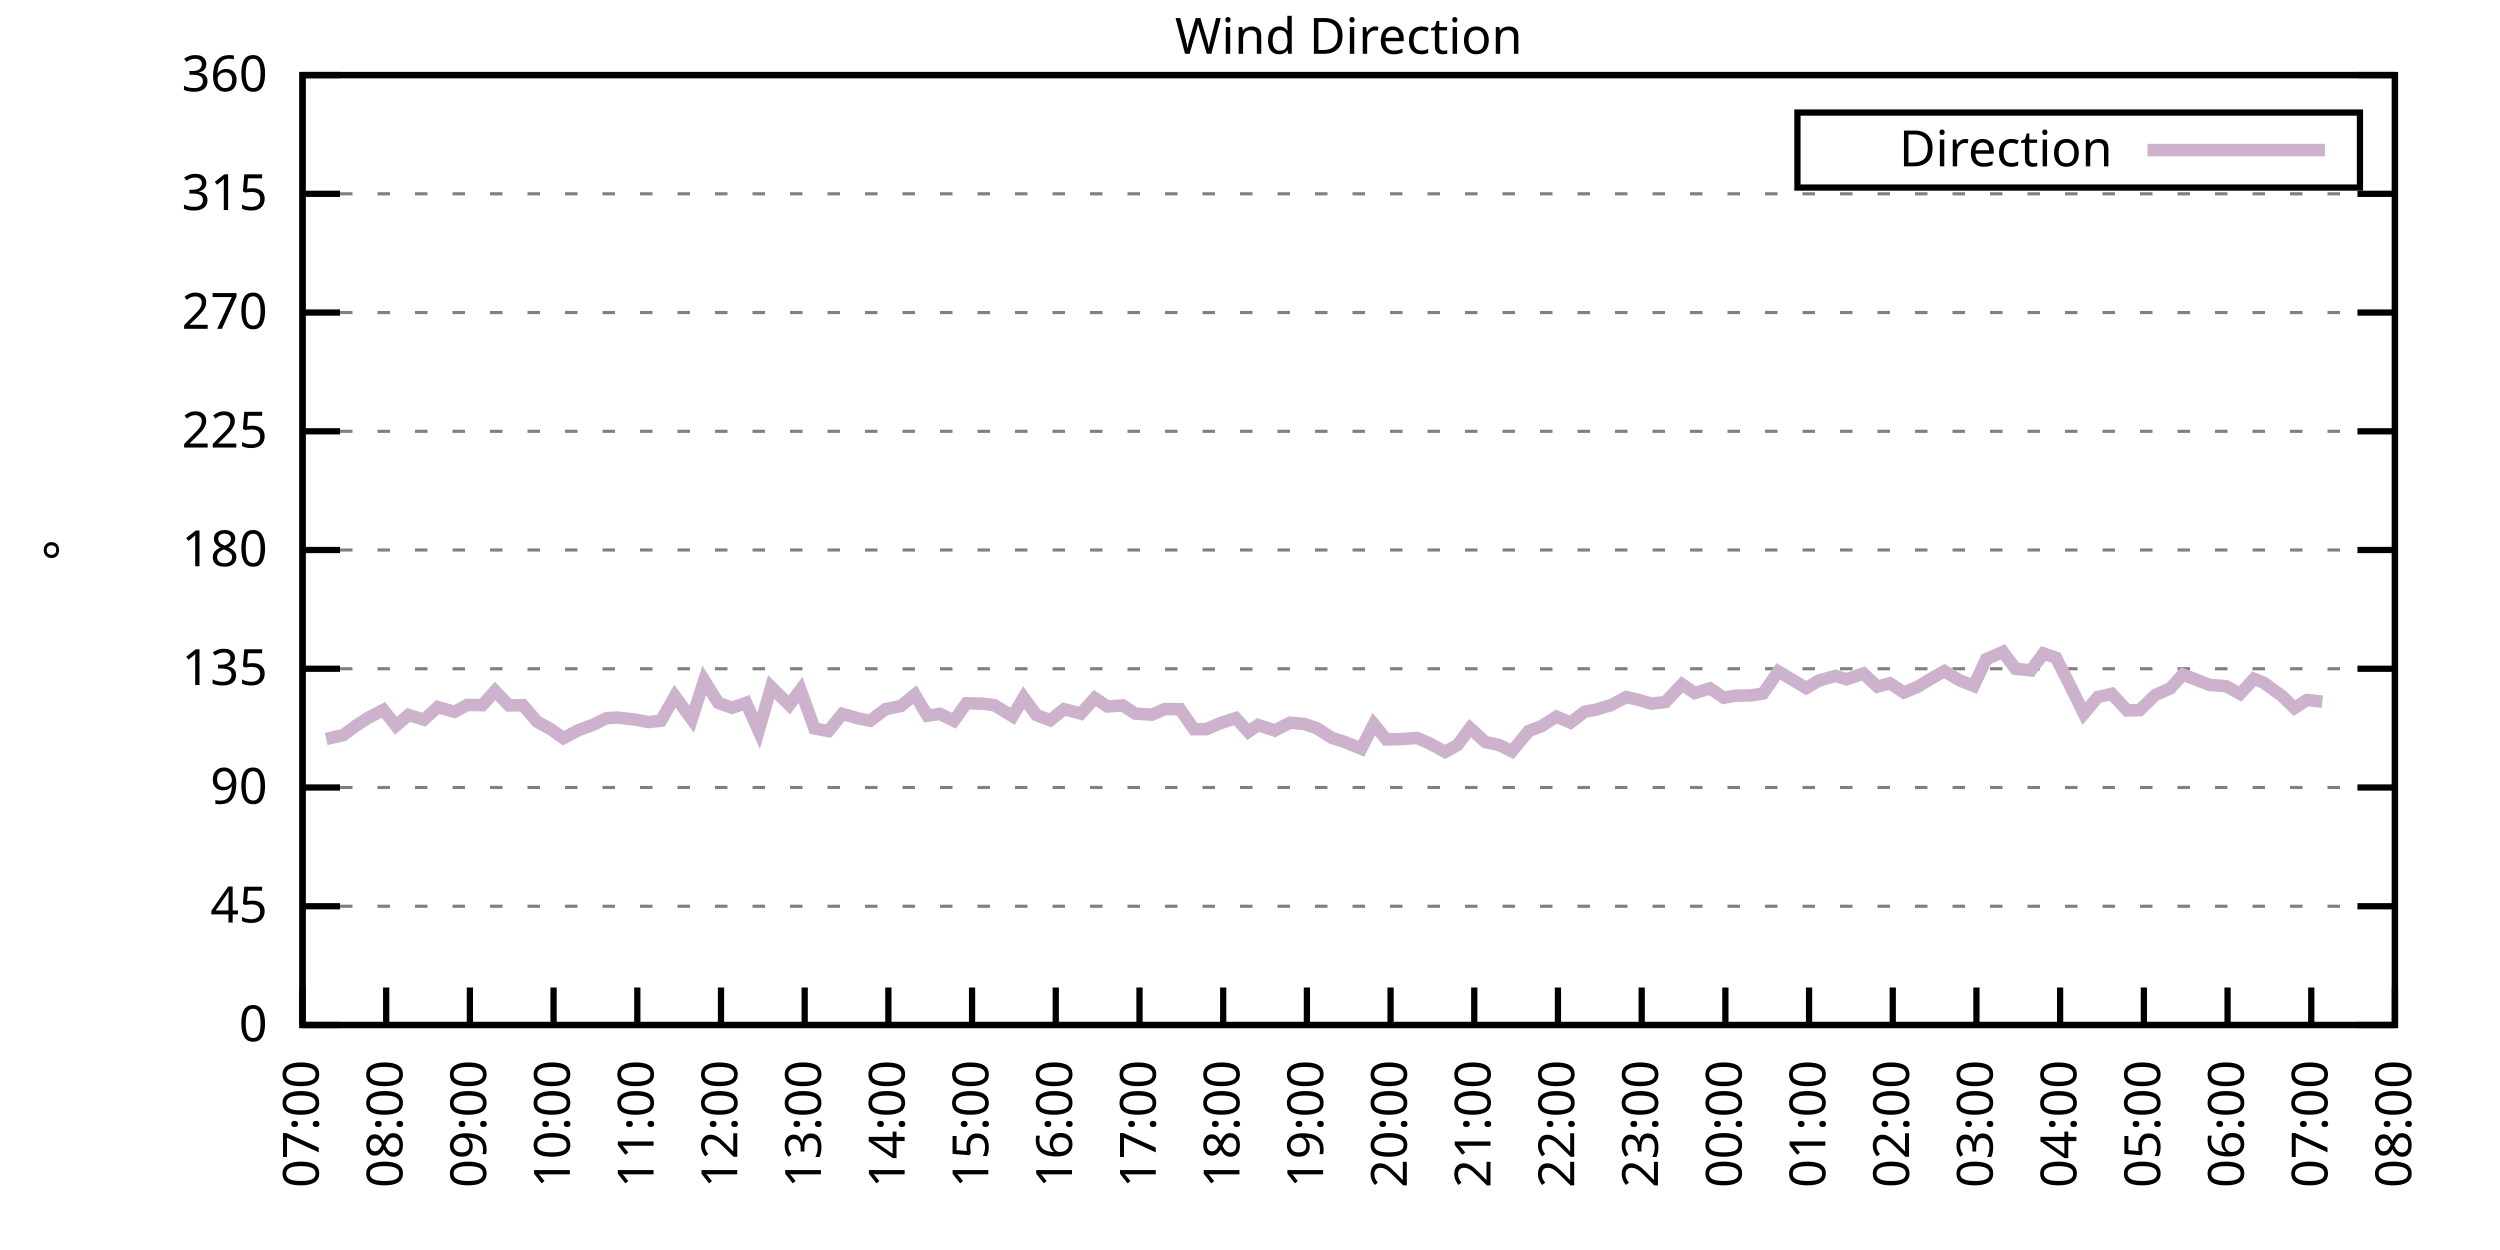
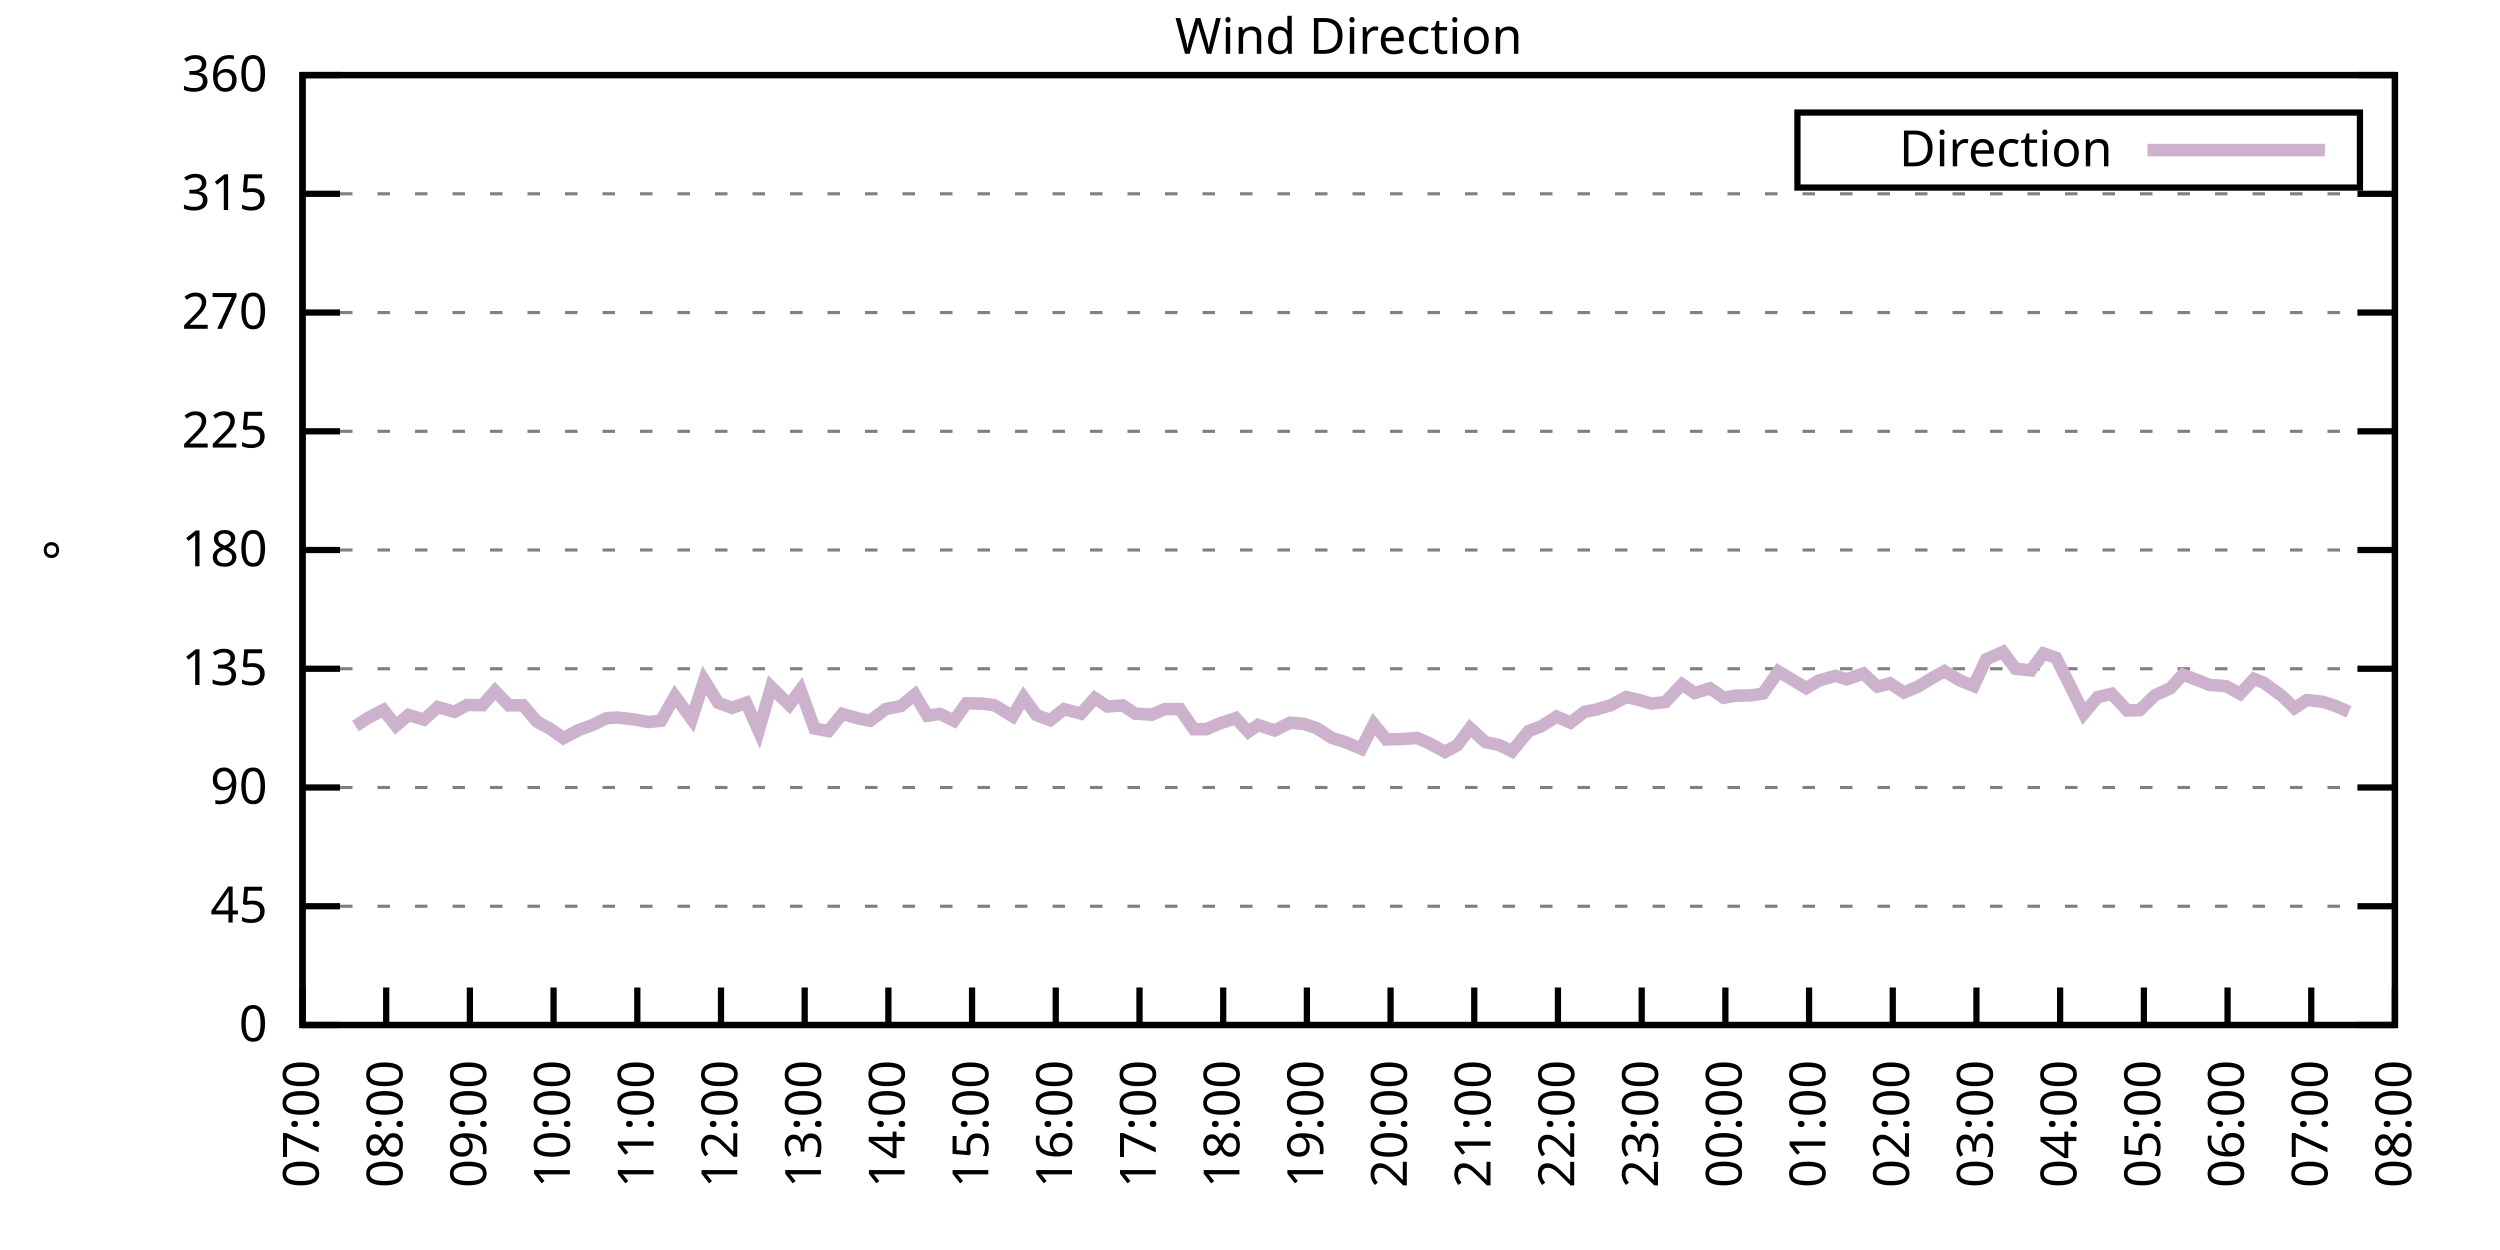
<svg xmlns="http://www.w3.org/2000/svg" xmlns:xlink="http://www.w3.org/1999/xlink" width="400" height="200" viewBox="0 0 400 200">
  <g id="gnuplot_canvas">
    <rect x="0" y="0" width="400" height="200" fill="none" />
    <defs>
      <circle id="gpDot" r="0.5" stroke-width="0.5" stroke="currentColor" />
      <path id="gpPt0" stroke-width="0.333" stroke="currentColor" d="M-1,0 h2 M0,-1 v2" />
      <path id="gpPt1" stroke-width="0.333" stroke="currentColor" d="M-1,-1 L1,1 M1,-1 L-1,1" />
      <path id="gpPt2" stroke-width="0.333" stroke="currentColor" d="M-1,0 L1,0 M0,-1 L0,1 M-1,-1 L1,1 M-1,1 L1,-1" />
      <rect id="gpPt3" stroke-width="0.333" stroke="currentColor" x="-1" y="-1" width="2" height="2" />
      <rect id="gpPt4" stroke-width="0.333" stroke="currentColor" fill="currentColor" x="-1" y="-1" width="2" height="2" />
      <circle id="gpPt5" stroke-width="0.333" stroke="currentColor" cx="0" cy="0" r="1" />
      <use xlink:href="#gpPt5" id="gpPt6" fill="currentColor" stroke="none" />
      <path id="gpPt7" stroke-width="0.333" stroke="currentColor" d="M0,-1.33 L-1.33,0.67 L1.33,0.67 z" />
      <use xlink:href="#gpPt7" id="gpPt8" fill="currentColor" stroke="none" />
      <use xlink:href="#gpPt7" id="gpPt9" stroke="currentColor" transform="rotate(180)" />
      <use xlink:href="#gpPt9" id="gpPt10" fill="currentColor" stroke="none" />
      <use xlink:href="#gpPt3" id="gpPt11" stroke="currentColor" transform="rotate(45)" />
      <use xlink:href="#gpPt11" id="gpPt12" fill="currentColor" stroke="none" />
      <path id="gpPt13" stroke-width="0.333" stroke="currentColor" d="M0,1.330 L1.265,0.411 L0.782,-1.067 L-0.782,-1.076 L-1.265,0.411 z" />
      <use xlink:href="#gpPt13" id="gpPt14" fill="currentColor" stroke="none" />
      <filter id="textbox" filterUnits="objectBoundingBox" x="0" y="0" height="1" width="1">
        <feFlood flood-color="white" flood-opacity="1" result="bgnd" />
        <feComposite in="SourceGraphic" in2="bgnd" operator="atop" />
      </filter>
      <filter id="greybox" filterUnits="objectBoundingBox" x="0" y="0" height="1" width="1">
        <feFlood flood-color="lightgrey" flood-opacity="1" result="grey" />
        <feComposite in="SourceGraphic" in2="grey" operator="atop" />
      </filter>
    </defs>
    <g fill="none" color="white" stroke="currentColor" stroke-width="1.00" stroke-linecap="butt" stroke-linejoin="miter">
</g>
    <g fill="none" color="black" stroke="currentColor" stroke-width="1.00" stroke-linecap="butt" stroke-linejoin="miter">
      <g stroke="none" shape-rendering="crispEdges">
        <polygon fill="rgb(255, 255, 255)" points="48.40,164.00 383.18,164.00 383.18,12.02 48.40,12.02 " />
      </g>
    </g>
    <g fill="none" color="black" stroke="currentColor" stroke-width="1.00" stroke-linecap="butt" stroke-linejoin="miter">
</g>
    <g fill="none" color="black" stroke="black" stroke-width="0.50" stroke-linecap="butt" stroke-linejoin="miter">
</g>
    <g fill="none" color="gray" stroke="currentColor" stroke-width="0.50" stroke-linecap="butt" stroke-linejoin="miter">
      <path stroke="gray" stroke-dasharray="2,4" class="gridline" d="M48.40,164.00 L383.19,164.00  " />
    </g>
    <g fill="none" color="gray" stroke="gray" stroke-width="1.00" stroke-linecap="butt" stroke-linejoin="miter">
</g>
    <g fill="none" color="black" stroke="currentColor" stroke-width="1.00" stroke-linecap="butt" stroke-linejoin="miter">
      <path stroke="black" d="M48.40,164.00 L54.40,164.00 M383.19,164.00 L377.19,164.00  " />
      <g transform="translate(42.80,166.60)" stroke="none" fill="black" font-family="Sans" font-size="8.00" text-anchor="end">
        <text>
          <tspan font-family="Sans"> 0</tspan>
        </text>
      </g>
    </g>
    <g fill="none" color="black" stroke="currentColor" stroke-width="1.00" stroke-linecap="butt" stroke-linejoin="miter">
</g>
    <g fill="none" color="black" stroke="black" stroke-width="0.50" stroke-linecap="butt" stroke-linejoin="miter">
</g>
    <g fill="none" color="gray" stroke="currentColor" stroke-width="0.50" stroke-linecap="butt" stroke-linejoin="miter">
      <path stroke="gray" stroke-dasharray="2,4" class="gridline" d="M48.40,145.00 L383.19,145.00  " />
    </g>
    <g fill="none" color="gray" stroke="gray" stroke-width="1.00" stroke-linecap="butt" stroke-linejoin="miter">
</g>
    <g fill="none" color="black" stroke="currentColor" stroke-width="1.00" stroke-linecap="butt" stroke-linejoin="miter">
      <path stroke="black" d="M48.40,145.00 L54.40,145.00 M383.19,145.00 L377.19,145.00  " />
      <g transform="translate(42.80,147.60)" stroke="none" fill="black" font-family="Sans" font-size="8.00" text-anchor="end">
        <text>
          <tspan font-family="Sans"> 45</tspan>
        </text>
      </g>
    </g>
    <g fill="none" color="black" stroke="currentColor" stroke-width="1.00" stroke-linecap="butt" stroke-linejoin="miter">
</g>
    <g fill="none" color="black" stroke="black" stroke-width="0.50" stroke-linecap="butt" stroke-linejoin="miter">
</g>
    <g fill="none" color="gray" stroke="currentColor" stroke-width="0.50" stroke-linecap="butt" stroke-linejoin="miter">
      <path stroke="gray" stroke-dasharray="2,4" class="gridline" d="M48.40,126.00 L383.19,126.00  " />
    </g>
    <g fill="none" color="gray" stroke="gray" stroke-width="1.00" stroke-linecap="butt" stroke-linejoin="miter">
</g>
    <g fill="none" color="black" stroke="currentColor" stroke-width="1.00" stroke-linecap="butt" stroke-linejoin="miter">
      <path stroke="black" d="M48.40,126.00 L54.40,126.00 M383.19,126.00 L377.19,126.00  " />
      <g transform="translate(42.80,128.60)" stroke="none" fill="black" font-family="Sans" font-size="8.00" text-anchor="end">
        <text>
          <tspan font-family="Sans"> 90</tspan>
        </text>
      </g>
    </g>
    <g fill="none" color="black" stroke="currentColor" stroke-width="1.00" stroke-linecap="butt" stroke-linejoin="miter">
</g>
    <g fill="none" color="black" stroke="black" stroke-width="0.50" stroke-linecap="butt" stroke-linejoin="miter">
</g>
    <g fill="none" color="gray" stroke="currentColor" stroke-width="0.50" stroke-linecap="butt" stroke-linejoin="miter">
      <path stroke="gray" stroke-dasharray="2,4" class="gridline" d="M48.40,107.00 L383.19,107.00  " />
    </g>
    <g fill="none" color="gray" stroke="gray" stroke-width="1.00" stroke-linecap="butt" stroke-linejoin="miter">
</g>
    <g fill="none" color="black" stroke="currentColor" stroke-width="1.00" stroke-linecap="butt" stroke-linejoin="miter">
      <path stroke="black" d="M48.40,107.00 L54.40,107.00 M383.19,107.00 L377.19,107.00  " />
      <g transform="translate(42.80,109.60)" stroke="none" fill="black" font-family="Sans" font-size="8.00" text-anchor="end">
        <text>
          <tspan font-family="Sans"> 135</tspan>
        </text>
      </g>
    </g>
    <g fill="none" color="black" stroke="currentColor" stroke-width="1.00" stroke-linecap="butt" stroke-linejoin="miter">
</g>
    <g fill="none" color="black" stroke="black" stroke-width="0.50" stroke-linecap="butt" stroke-linejoin="miter">
</g>
    <g fill="none" color="gray" stroke="currentColor" stroke-width="0.50" stroke-linecap="butt" stroke-linejoin="miter">
      <path stroke="gray" stroke-dasharray="2,4" class="gridline" d="M48.40,88.00 L383.19,88.00  " />
    </g>
    <g fill="none" color="gray" stroke="gray" stroke-width="1.00" stroke-linecap="butt" stroke-linejoin="miter">
</g>
    <g fill="none" color="black" stroke="currentColor" stroke-width="1.00" stroke-linecap="butt" stroke-linejoin="miter">
      <path stroke="black" d="M48.40,88.00 L54.40,88.00 M383.19,88.00 L377.19,88.00  " />
      <g transform="translate(42.80,90.60)" stroke="none" fill="black" font-family="Sans" font-size="8.00" text-anchor="end">
        <text>
          <tspan font-family="Sans"> 180</tspan>
        </text>
      </g>
    </g>
    <g fill="none" color="black" stroke="currentColor" stroke-width="1.00" stroke-linecap="butt" stroke-linejoin="miter">
</g>
    <g fill="none" color="black" stroke="black" stroke-width="0.50" stroke-linecap="butt" stroke-linejoin="miter">
</g>
    <g fill="none" color="gray" stroke="currentColor" stroke-width="0.50" stroke-linecap="butt" stroke-linejoin="miter">
      <path stroke="gray" stroke-dasharray="2,4" class="gridline" d="M48.40,69.01 L383.19,69.01  " />
    </g>
    <g fill="none" color="gray" stroke="gray" stroke-width="1.00" stroke-linecap="butt" stroke-linejoin="miter">
</g>
    <g fill="none" color="black" stroke="currentColor" stroke-width="1.00" stroke-linecap="butt" stroke-linejoin="miter">
      <path stroke="black" d="M48.40,69.01 L54.40,69.01 M383.19,69.01 L377.19,69.01  " />
      <g transform="translate(42.80,71.61)" stroke="none" fill="black" font-family="Sans" font-size="8.00" text-anchor="end">
        <text>
          <tspan font-family="Sans"> 225</tspan>
        </text>
      </g>
    </g>
    <g fill="none" color="black" stroke="currentColor" stroke-width="1.00" stroke-linecap="butt" stroke-linejoin="miter">
</g>
    <g fill="none" color="black" stroke="black" stroke-width="0.50" stroke-linecap="butt" stroke-linejoin="miter">
</g>
    <g fill="none" color="gray" stroke="currentColor" stroke-width="0.50" stroke-linecap="butt" stroke-linejoin="miter">
      <path stroke="gray" stroke-dasharray="2,4" class="gridline" d="M48.40,50.01 L383.19,50.01  " />
    </g>
    <g fill="none" color="gray" stroke="gray" stroke-width="1.00" stroke-linecap="butt" stroke-linejoin="miter">
</g>
    <g fill="none" color="black" stroke="currentColor" stroke-width="1.00" stroke-linecap="butt" stroke-linejoin="miter">
      <path stroke="black" d="M48.40,50.01 L54.40,50.01 M383.19,50.01 L377.19,50.01  " />
      <g transform="translate(42.80,52.61)" stroke="none" fill="black" font-family="Sans" font-size="8.00" text-anchor="end">
        <text>
          <tspan font-family="Sans"> 270</tspan>
        </text>
      </g>
    </g>
    <g fill="none" color="black" stroke="currentColor" stroke-width="1.00" stroke-linecap="butt" stroke-linejoin="miter">
</g>
    <g fill="none" color="black" stroke="black" stroke-width="0.50" stroke-linecap="butt" stroke-linejoin="miter">
</g>
    <g fill="none" color="gray" stroke="currentColor" stroke-width="0.50" stroke-linecap="butt" stroke-linejoin="miter">
      <path stroke="gray" stroke-dasharray="2,4" class="gridline" d="M48.40,31.01 L383.19,31.01  " />
    </g>
    <g fill="none" color="gray" stroke="gray" stroke-width="1.00" stroke-linecap="butt" stroke-linejoin="miter">
</g>
    <g fill="none" color="black" stroke="currentColor" stroke-width="1.00" stroke-linecap="butt" stroke-linejoin="miter">
      <path stroke="black" d="M48.40,31.01 L54.40,31.01 M383.19,31.01 L377.19,31.01  " />
      <g transform="translate(42.80,33.61)" stroke="none" fill="black" font-family="Sans" font-size="8.00" text-anchor="end">
        <text>
          <tspan font-family="Sans"> 315</tspan>
        </text>
      </g>
    </g>
    <g fill="none" color="black" stroke="currentColor" stroke-width="1.00" stroke-linecap="butt" stroke-linejoin="miter">
</g>
    <g fill="none" color="black" stroke="black" stroke-width="0.50" stroke-linecap="butt" stroke-linejoin="miter">
</g>
    <g fill="none" color="gray" stroke="currentColor" stroke-width="0.50" stroke-linecap="butt" stroke-linejoin="miter">
      <path stroke="gray" stroke-dasharray="2,4" class="gridline" d="M48.40,12.01 L383.19,12.01  " />
    </g>
    <g fill="none" color="gray" stroke="gray" stroke-width="1.00" stroke-linecap="butt" stroke-linejoin="miter">
</g>
    <g fill="none" color="black" stroke="currentColor" stroke-width="1.00" stroke-linecap="butt" stroke-linejoin="miter">
      <path stroke="black" d="M48.40,12.01 L54.40,12.01 M383.19,12.01 L377.19,12.01  " />
      <g transform="translate(42.80,14.61)" stroke="none" fill="black" font-family="Sans" font-size="8.00" text-anchor="end">
        <text>
          <tspan font-family="Sans"> 360</tspan>
        </text>
      </g>
    </g>
    <g fill="none" color="black" stroke="currentColor" stroke-width="1.00" stroke-linecap="butt" stroke-linejoin="miter">
      <path stroke="black" d="M48.40,164.00 L48.40,158.00  " />
      <g transform="translate(51.00,169.60) rotate(270.00)" stroke="none" fill="black" font-family="Sans" font-size="8.00" text-anchor="end">
        <text>
          <tspan font-family="Sans">07:00</tspan>
        </text>
      </g>
    </g>
    <g fill="none" color="black" stroke="currentColor" stroke-width="1.00" stroke-linecap="butt" stroke-linejoin="miter">
      <path stroke="black" d="M61.79,164.00 L61.79,158.00  " />
      <g transform="translate(64.39,169.60) rotate(270.00)" stroke="none" fill="black" font-family="Sans" font-size="8.00" text-anchor="end">
        <text>
          <tspan font-family="Sans">08:00</tspan>
        </text>
      </g>
    </g>
    <g fill="none" color="black" stroke="currentColor" stroke-width="1.00" stroke-linecap="butt" stroke-linejoin="miter">
      <path stroke="black" d="M75.18,164.00 L75.18,158.00  " />
      <g transform="translate(77.78,169.60) rotate(270.00)" stroke="none" fill="black" font-family="Sans" font-size="8.00" text-anchor="end">
        <text>
          <tspan font-family="Sans">09:00</tspan>
        </text>
      </g>
    </g>
    <g fill="none" color="black" stroke="currentColor" stroke-width="1.00" stroke-linecap="butt" stroke-linejoin="miter">
      <path stroke="black" d="M88.57,164.00 L88.57,158.00  " />
      <g transform="translate(91.17,169.60) rotate(270.00)" stroke="none" fill="black" font-family="Sans" font-size="8.00" text-anchor="end">
        <text>
          <tspan font-family="Sans">10:00</tspan>
        </text>
      </g>
    </g>
    <g fill="none" color="black" stroke="currentColor" stroke-width="1.00" stroke-linecap="butt" stroke-linejoin="miter">
      <path stroke="black" d="M101.97,164.00 L101.97,158.00  " />
      <g transform="translate(104.57,169.60) rotate(270.00)" stroke="none" fill="black" font-family="Sans" font-size="8.00" text-anchor="end">
        <text>
          <tspan font-family="Sans">11:00</tspan>
        </text>
      </g>
    </g>
    <g fill="none" color="black" stroke="currentColor" stroke-width="1.00" stroke-linecap="butt" stroke-linejoin="miter">
      <path stroke="black" d="M115.36,164.00 L115.36,158.00  " />
      <g transform="translate(117.96,169.60) rotate(270.00)" stroke="none" fill="black" font-family="Sans" font-size="8.00" text-anchor="end">
        <text>
          <tspan font-family="Sans">12:00</tspan>
        </text>
      </g>
    </g>
    <g fill="none" color="black" stroke="currentColor" stroke-width="1.00" stroke-linecap="butt" stroke-linejoin="miter">
      <path stroke="black" d="M128.75,164.00 L128.75,158.00  " />
      <g transform="translate(131.35,169.60) rotate(270.00)" stroke="none" fill="black" font-family="Sans" font-size="8.00" text-anchor="end">
        <text>
          <tspan font-family="Sans">13:00</tspan>
        </text>
      </g>
    </g>
    <g fill="none" color="black" stroke="currentColor" stroke-width="1.00" stroke-linecap="butt" stroke-linejoin="miter">
      <path stroke="black" d="M142.14,164.00 L142.14,158.00  " />
      <g transform="translate(144.74,169.60) rotate(270.00)" stroke="none" fill="black" font-family="Sans" font-size="8.00" text-anchor="end">
        <text>
          <tspan font-family="Sans">14:00</tspan>
        </text>
      </g>
    </g>
    <g fill="none" color="black" stroke="currentColor" stroke-width="1.00" stroke-linecap="butt" stroke-linejoin="miter">
      <path stroke="black" d="M155.53,164.00 L155.53,158.00  " />
      <g transform="translate(158.13,169.60) rotate(270.00)" stroke="none" fill="black" font-family="Sans" font-size="8.00" text-anchor="end">
        <text>
          <tspan font-family="Sans">15:00</tspan>
        </text>
      </g>
    </g>
    <g fill="none" color="black" stroke="currentColor" stroke-width="1.00" stroke-linecap="butt" stroke-linejoin="miter">
      <path stroke="black" d="M168.92,164.00 L168.92,158.00  " />
      <g transform="translate(171.52,169.60) rotate(270.00)" stroke="none" fill="black" font-family="Sans" font-size="8.00" text-anchor="end">
        <text>
          <tspan font-family="Sans">16:00</tspan>
        </text>
      </g>
    </g>
    <g fill="none" color="black" stroke="currentColor" stroke-width="1.00" stroke-linecap="butt" stroke-linejoin="miter">
      <path stroke="black" d="M182.32,164.00 L182.32,158.00  " />
      <g transform="translate(184.92,169.60) rotate(270.00)" stroke="none" fill="black" font-family="Sans" font-size="8.00" text-anchor="end">
        <text>
          <tspan font-family="Sans">17:00</tspan>
        </text>
      </g>
    </g>
    <g fill="none" color="black" stroke="currentColor" stroke-width="1.00" stroke-linecap="butt" stroke-linejoin="miter">
      <path stroke="black" d="M195.71,164.00 L195.71,158.00  " />
      <g transform="translate(198.31,169.60) rotate(270.00)" stroke="none" fill="black" font-family="Sans" font-size="8.00" text-anchor="end">
        <text>
          <tspan font-family="Sans">18:00</tspan>
        </text>
      </g>
    </g>
    <g fill="none" color="black" stroke="currentColor" stroke-width="1.00" stroke-linecap="butt" stroke-linejoin="miter">
      <path stroke="black" d="M209.10,164.00 L209.10,158.00  " />
      <g transform="translate(211.70,169.60) rotate(270.00)" stroke="none" fill="black" font-family="Sans" font-size="8.00" text-anchor="end">
        <text>
          <tspan font-family="Sans">19:00</tspan>
        </text>
      </g>
    </g>
    <g fill="none" color="black" stroke="currentColor" stroke-width="1.00" stroke-linecap="butt" stroke-linejoin="miter">
      <path stroke="black" d="M222.49,164.00 L222.49,158.00  " />
      <g transform="translate(225.09,169.60) rotate(270.00)" stroke="none" fill="black" font-family="Sans" font-size="8.00" text-anchor="end">
        <text>
          <tspan font-family="Sans">20:00</tspan>
        </text>
      </g>
    </g>
    <g fill="none" color="black" stroke="currentColor" stroke-width="1.00" stroke-linecap="butt" stroke-linejoin="miter">
      <path stroke="black" d="M235.88,164.00 L235.88,158.00  " />
      <g transform="translate(238.48,169.60) rotate(270.00)" stroke="none" fill="black" font-family="Sans" font-size="8.00" text-anchor="end">
        <text>
          <tspan font-family="Sans">21:00</tspan>
        </text>
      </g>
    </g>
    <g fill="none" color="black" stroke="currentColor" stroke-width="1.00" stroke-linecap="butt" stroke-linejoin="miter">
      <path stroke="black" d="M249.27,164.00 L249.27,158.00  " />
      <g transform="translate(251.87,169.60) rotate(270.00)" stroke="none" fill="black" font-family="Sans" font-size="8.00" text-anchor="end">
        <text>
          <tspan font-family="Sans">22:00</tspan>
        </text>
      </g>
    </g>
    <g fill="none" color="black" stroke="currentColor" stroke-width="1.00" stroke-linecap="butt" stroke-linejoin="miter">
      <path stroke="black" d="M262.67,164.00 L262.67,158.00  " />
      <g transform="translate(265.27,169.60) rotate(270.00)" stroke="none" fill="black" font-family="Sans" font-size="8.00" text-anchor="end">
        <text>
          <tspan font-family="Sans">23:00</tspan>
        </text>
      </g>
    </g>
    <g fill="none" color="black" stroke="currentColor" stroke-width="1.00" stroke-linecap="butt" stroke-linejoin="miter">
      <path stroke="black" d="M276.06,164.00 L276.06,158.00  " />
      <g transform="translate(278.66,169.60) rotate(270.00)" stroke="none" fill="black" font-family="Sans" font-size="8.00" text-anchor="end">
        <text>
          <tspan font-family="Sans">00:00</tspan>
        </text>
      </g>
    </g>
    <g fill="none" color="black" stroke="currentColor" stroke-width="1.00" stroke-linecap="butt" stroke-linejoin="miter">
      <path stroke="black" d="M289.45,164.00 L289.45,158.00  " />
      <g transform="translate(292.05,169.60) rotate(270.00)" stroke="none" fill="black" font-family="Sans" font-size="8.00" text-anchor="end">
        <text>
          <tspan font-family="Sans">01:00</tspan>
        </text>
      </g>
    </g>
    <g fill="none" color="black" stroke="currentColor" stroke-width="1.00" stroke-linecap="butt" stroke-linejoin="miter">
      <path stroke="black" d="M302.84,164.00 L302.84,158.00  " />
      <g transform="translate(305.44,169.60) rotate(270.00)" stroke="none" fill="black" font-family="Sans" font-size="8.00" text-anchor="end">
        <text>
          <tspan font-family="Sans">02:00</tspan>
        </text>
      </g>
    </g>
    <g fill="none" color="black" stroke="currentColor" stroke-width="1.00" stroke-linecap="butt" stroke-linejoin="miter">
      <path stroke="black" d="M316.23,164.00 L316.23,158.00  " />
      <g transform="translate(318.83,169.60) rotate(270.00)" stroke="none" fill="black" font-family="Sans" font-size="8.00" text-anchor="end">
        <text>
          <tspan font-family="Sans">03:00</tspan>
        </text>
      </g>
    </g>
    <g fill="none" color="black" stroke="currentColor" stroke-width="1.00" stroke-linecap="butt" stroke-linejoin="miter">
      <path stroke="black" d="M329.62,164.00 L329.62,158.00  " />
      <g transform="translate(332.22,169.60) rotate(270.00)" stroke="none" fill="black" font-family="Sans" font-size="8.00" text-anchor="end">
        <text>
          <tspan font-family="Sans">04:00</tspan>
        </text>
      </g>
    </g>
    <g fill="none" color="black" stroke="currentColor" stroke-width="1.00" stroke-linecap="butt" stroke-linejoin="miter">
      <path stroke="black" d="M343.02,164.00 L343.02,158.00  " />
      <g transform="translate(345.62,169.60) rotate(270.00)" stroke="none" fill="black" font-family="Sans" font-size="8.00" text-anchor="end">
        <text>
          <tspan font-family="Sans">05:00</tspan>
        </text>
      </g>
    </g>
    <g fill="none" color="black" stroke="currentColor" stroke-width="1.00" stroke-linecap="butt" stroke-linejoin="miter">
      <path stroke="black" d="M356.41,164.00 L356.41,158.00  " />
      <g transform="translate(359.01,169.60) rotate(270.00)" stroke="none" fill="black" font-family="Sans" font-size="8.00" text-anchor="end">
        <text>
          <tspan font-family="Sans">06:00</tspan>
        </text>
      </g>
    </g>
    <g fill="none" color="black" stroke="currentColor" stroke-width="1.00" stroke-linecap="butt" stroke-linejoin="miter">
      <path stroke="black" d="M369.80,164.00 L369.80,158.00  " />
      <g transform="translate(372.40,169.60) rotate(270.00)" stroke="none" fill="black" font-family="Sans" font-size="8.00" text-anchor="end">
        <text>
          <tspan font-family="Sans">07:00</tspan>
        </text>
      </g>
    </g>
    <g fill="none" color="black" stroke="currentColor" stroke-width="1.00" stroke-linecap="butt" stroke-linejoin="miter">
      <path stroke="black" d="M383.19,164.00 L383.19,158.00  " />
      <g transform="translate(385.79,169.60) rotate(270.00)" stroke="none" fill="black" font-family="Sans" font-size="8.00" text-anchor="end">
        <text>
          <tspan font-family="Sans">08:00</tspan>
        </text>
      </g>
    </g>
    <g fill="none" color="black" stroke="currentColor" stroke-width="1.00" stroke-linecap="butt" stroke-linejoin="miter">
</g>
    <g fill="none" color="black" stroke="currentColor" stroke-width="1.00" stroke-linecap="butt" stroke-linejoin="miter">
      <path stroke="black" d="M48.40,12.01 L48.40,164.00 L383.19,164.00 L383.19,12.01 L48.40,12.01 Z  " />
    </g>
    <g fill="none" color="black" stroke="currentColor" stroke-width="1.00" stroke-linecap="butt" stroke-linejoin="miter">
</g>
    <g fill="none" color="black" stroke="currentColor" stroke-width="1.00" stroke-linecap="butt" stroke-linejoin="miter">
      <path stroke="black" d="M287.59,30.01 L287.59,18.01 L377.59,18.01 L377.59,30.01 L287.59,30.01 Z  " />
    </g>
    <g id="Wind_direction_plot_1">
      <g fill="none" color="white" stroke="black" stroke-width="2.00" stroke-linecap="butt" stroke-linejoin="miter">
</g>
      <g fill="none" color="black" stroke="currentColor" stroke-width="2.00" stroke-linecap="butt" stroke-linejoin="miter">
        <g transform="translate(337.99,26.61)" stroke="none" fill="black" font-family="Sans" font-size="8.00" text-anchor="end">
          <text>
            <tspan font-family="Sans">Direction</tspan>
          </text>
        </g>
      </g>
      <g fill="none" color="black" stroke="currentColor" stroke-width="2.00" stroke-linecap="butt" stroke-linejoin="miter">
-         <path stroke="rgb(204, 178, 204)" d="M343.59,24.01 L371.99,24.01 M52.19,118.23 L54.87,117.64 L56.88,116.17 L58.89,114.86 L61.35,113.59 L63.35,116.12   L65.36,114.39 L67.82,115.15 L70.05,113.13 L72.73,113.89 L74.74,112.79 L77.19,112.83 L79.20,110.55 L81.43,112.87   L83.66,112.83 L85.90,115.45 L88.13,116.67 L90.14,118.11 L92.59,116.80 L94.82,116.00 L97.06,114.90 L98.84,114.81   L101.74,115.15 L103.75,115.53 L105.76,115.32 L107.99,111.39 L110.67,115.07 L112.68,108.86 L114.91,112.45 L117.14,113.25   L119.38,112.45 L121.38,116.93 L123.39,109.92 L126.29,112.79 L128.08,110.38 L130.31,116.55 L132.54,116.97 L134.78,114.22   L137.45,114.98 L139.24,115.32 L141.69,113.46 L144.15,112.96 L146.38,111.14 L148.39,114.52 L150.40,114.22 L152.63,115.32   L154.64,112.53 L157.10,112.58 L159.10,112.83 L162.01,114.60 L163.79,111.61 L165.80,114.39 L168.03,115.24 L170.26,113.46   L172.94,114.18 L175.17,111.69 L177.18,113.04 L179.64,112.87 L181.65,114.18 L184.32,114.35 L186.33,113.46 L188.79,113.46   L191.02,116.67 L193.03,116.67 L195.04,115.79 L197.72,114.90 L199.73,117.09 L201.29,116.00 L203.97,116.88 L206.42,115.62   L208.65,115.83 L210.66,116.50 L213.12,118.07 L215.13,118.70 L217.80,119.80 L219.81,115.87 L221.82,118.32 L224.50,118.23   L226.73,118.07 L228.74,118.95 L231.20,120.30 L233.20,119.21 L235.21,116.50 L237.67,118.74 L239.90,119.21 L241.91,120.22   L244.59,116.97 L246.60,116.21 L249.05,114.65 L251.28,115.62 L253.51,113.89 L255.30,113.55 L257.76,112.83 L260.21,111.52   L262.22,111.99 L264.23,112.58 L266.46,112.32 L269.14,109.49 L271.15,110.89 L273.60,110.13 L275.83,111.65 L277.62,111.31   L280.07,111.27 L282.08,110.97 L284.54,107.43 L289.00,110.09 L291.01,108.90 L293.69,108.14 L295.48,108.69 L298.15,107.76   L300.39,109.87 L302.39,109.33 L304.63,110.80 L306.86,109.87 L309.09,108.52 L311.10,107.38 L313.55,108.86 L315.79,109.75   L317.79,105.48 L320.47,104.30 L322.48,107.00 L324.94,107.26 L326.95,104.56 L328.95,105.23 L331.41,110.09 L333.42,114.18   L335.65,111.52 L337.88,111.01 L340.34,113.67 L342.35,113.63 L344.80,111.23 L347.26,110.13 L349.26,107.93 L351.27,108.69   L353.51,109.58 L356.18,109.79 L358.42,111.01 L360.65,108.61 L362.21,109.24 L365.11,111.35 L367.12,113.29 L369.13,111.99   L371.58,112.28  " />
+         <path stroke="rgb(204, 178, 204)" d="M343.59,24.01 L371.99,24.01 M56.88,116.17 L58.89,114.86 L61.35,113.59 L63.35,116.12 L65.36,114.39 L67.82,115.15   L70.05,113.13 L72.73,113.89 L74.74,112.79 L77.19,112.83 L79.20,110.55 L81.43,112.87 L83.66,112.83 L85.90,115.45   L88.13,116.67 L90.14,118.11 L92.59,116.80 L94.82,116.00 L97.06,114.90 L98.84,114.81 L101.74,115.15 L103.75,115.53   L105.76,115.32 L107.99,111.39 L110.67,115.07 L112.68,108.86 L114.91,112.45 L117.14,113.25 L119.38,112.45 L121.38,116.93   L123.39,109.92 L126.29,112.79 L128.08,110.38 L130.31,116.55 L132.54,116.97 L134.78,114.22 L137.45,114.98 L139.24,115.32   L141.69,113.46 L144.15,112.96 L146.38,111.14 L148.39,114.52 L150.40,114.22 L152.63,115.32 L154.64,112.53 L157.10,112.58   L159.10,112.83 L162.01,114.60 L163.79,111.61 L165.80,114.39 L168.03,115.24 L170.26,113.46 L172.94,114.18 L175.17,111.69   L177.18,113.04 L179.64,112.87 L181.65,114.18 L184.32,114.35 L186.33,113.46 L188.79,113.46 L191.02,116.67 L193.03,116.67   L195.04,115.79 L197.72,114.90 L199.73,117.09 L201.29,116.00 L203.97,116.88 L206.42,115.62 L208.65,115.83 L210.66,116.50   L213.12,118.07 L215.13,118.70 L217.80,119.80 L219.81,115.87 L221.82,118.32 L224.50,118.23 L226.73,118.07 L228.74,118.95   L231.20,120.30 L233.20,119.21 L235.21,116.50 L237.67,118.74 L239.90,119.21 L241.91,120.22 L244.59,116.97 L246.60,116.21   L249.05,114.65 L251.28,115.62 L253.51,113.89 L255.30,113.55 L257.76,112.83 L260.21,111.52 L262.22,111.99 L264.23,112.58   L266.46,112.32 L269.14,109.49 L271.15,110.89 L273.60,110.13 L275.83,111.65 L277.62,111.31 L280.07,111.27 L282.08,110.97   L284.54,107.43 L289.00,110.09 L291.01,108.90 L293.69,108.14 L295.48,108.69 L298.15,107.76 L300.39,109.87 L302.39,109.33   L304.63,110.80 L306.86,109.87 L309.09,108.52 L311.10,107.38 L313.55,108.86 L315.79,109.75 L317.79,105.48 L320.47,104.30   L322.48,107.00 L324.94,107.26 L326.95,104.56 L328.95,105.23 L331.41,110.09 L333.42,114.18 L335.65,111.52 L337.88,111.01   L340.34,113.67 L342.35,113.63 L344.80,111.23 L347.26,110.13 L349.26,107.93 L351.27,108.69 L353.51,109.58 L356.18,109.79   L358.42,111.01 L360.65,108.61 L362.21,109.24 L365.11,111.35 L367.12,113.29 L369.13,111.99 L371.58,112.28 L373.59,112.91   L375.82,113.89  " />
      </g>
    </g>
    <g fill="none" color="black" stroke="currentColor" stroke-width="2.00" stroke-linecap="butt" stroke-linejoin="miter">
</g>
    <g fill="none" color="black" stroke="black" stroke-width="1.00" stroke-linecap="butt" stroke-linejoin="miter">
</g>
    <g fill="none" color="black" stroke="currentColor" stroke-width="1.00" stroke-linecap="butt" stroke-linejoin="miter">
      <path stroke="black" d="M48.40,12.01 L48.40,164.00 L383.19,164.00 L383.19,12.01 L48.40,12.01 Z  " />
      <g transform="translate(12.80,88.01) rotate(270.00)" stroke="none" fill="black" font-family="Sans" font-size="8.00" text-anchor="middle">
        <text>
          <tspan font-family="Sans">°</tspan>
        </text>
      </g>
    </g>
    <g fill="none" color="black" stroke="currentColor" stroke-width="1.00" stroke-linecap="butt" stroke-linejoin="miter">
</g>
    <g fill="none" color="black" stroke="currentColor" stroke-width="1.00" stroke-linecap="butt" stroke-linejoin="miter">
      <g transform="translate(215.79,8.61)" stroke="none" fill="black" font-family="Sans" font-size="8.00" text-anchor="middle">
        <text>
          <tspan font-family="Sans">Wind Direction</tspan>
        </text>
      </g>
    </g>
    <g fill="none" color="black" stroke="currentColor" stroke-width="1.00" stroke-linecap="butt" stroke-linejoin="miter">
</g>
  </g>
</svg>
